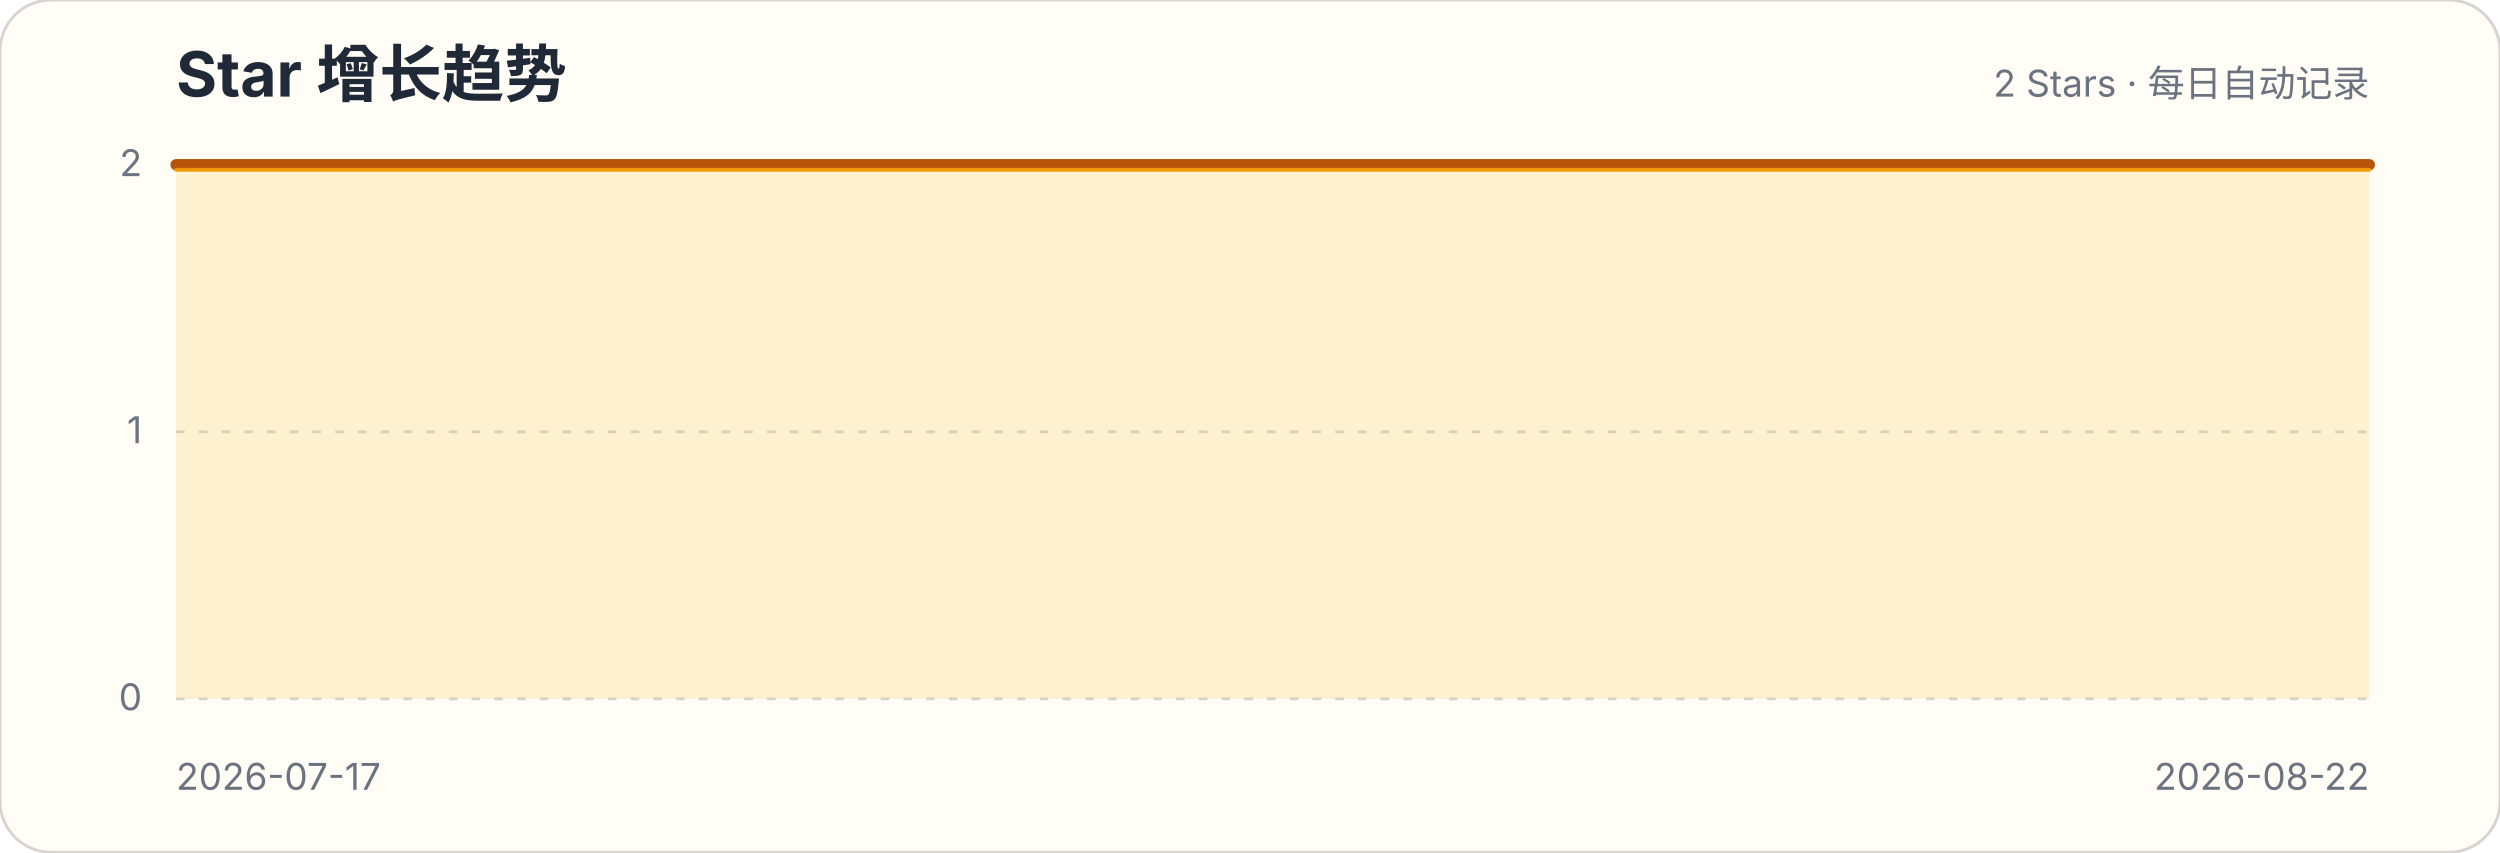
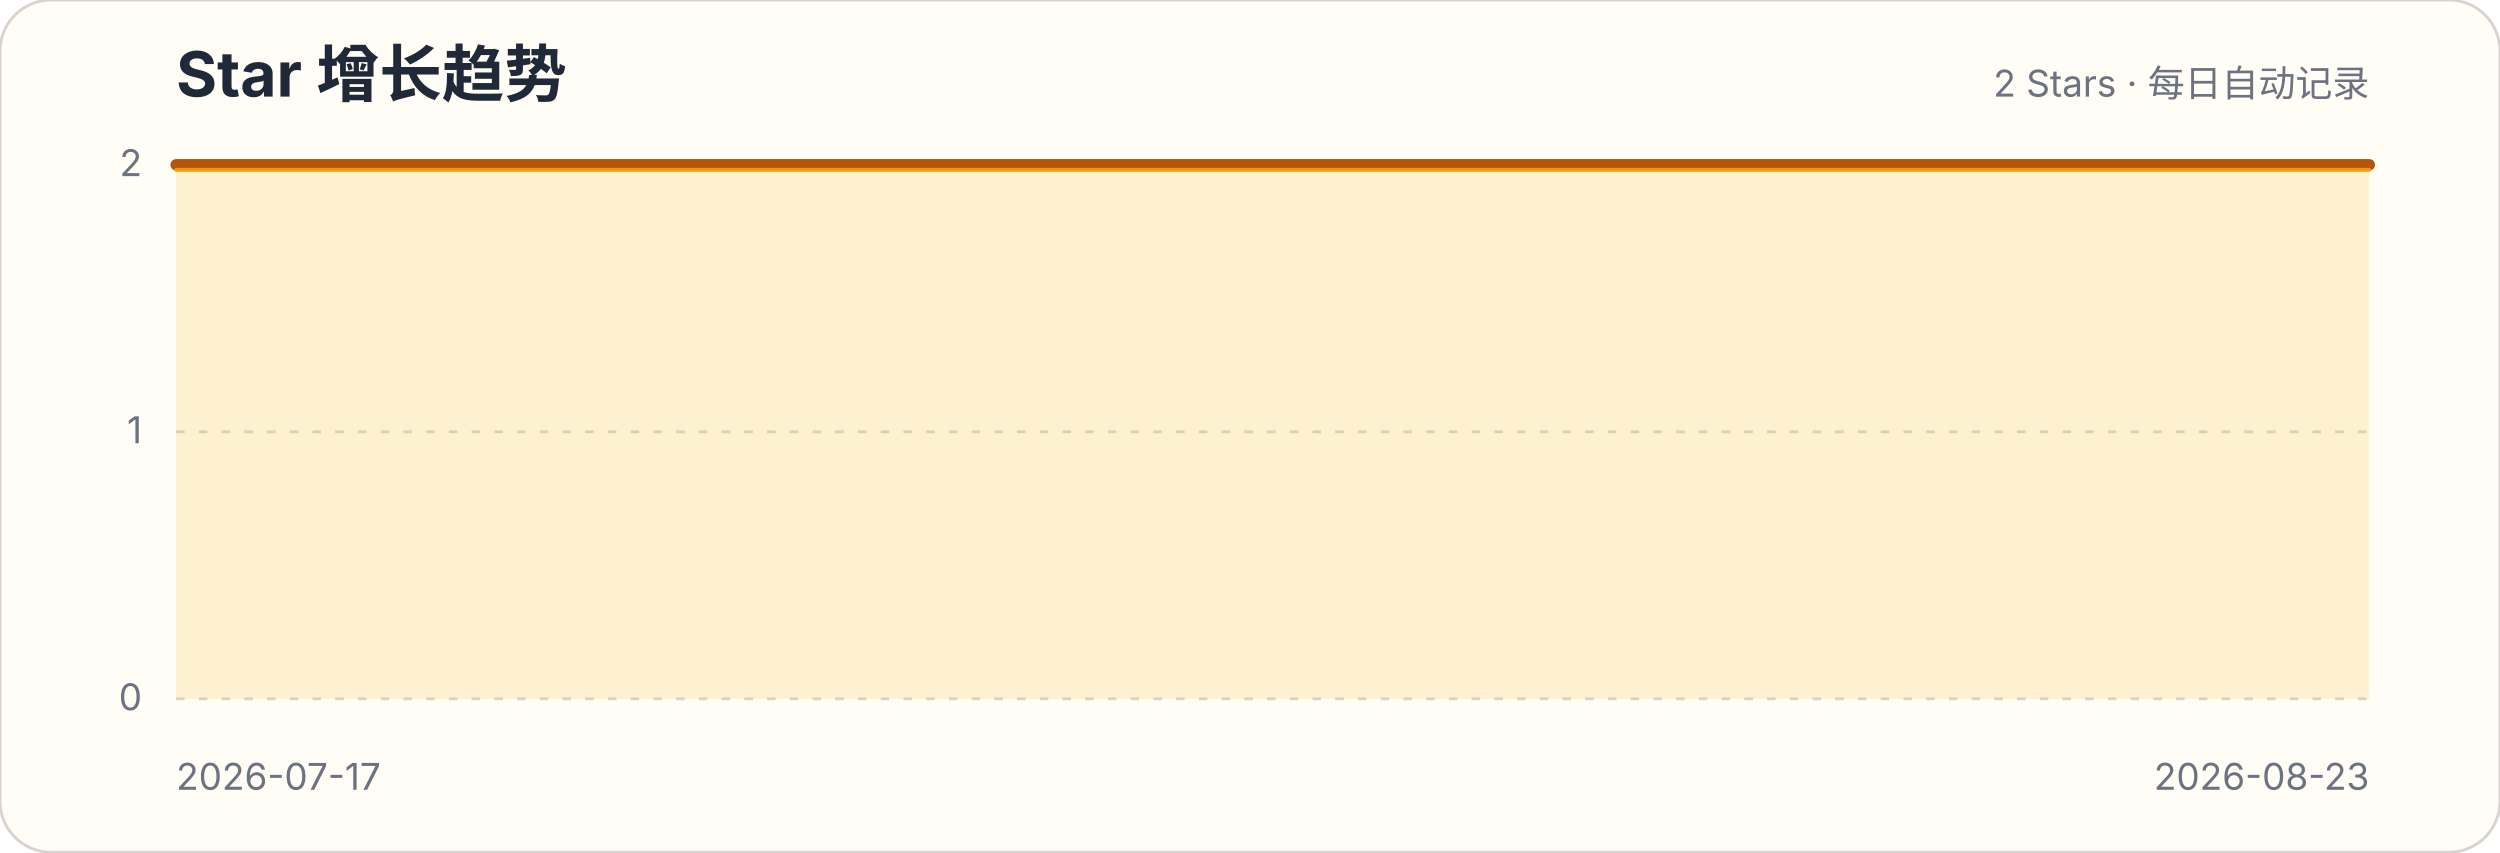
<svg xmlns="http://www.w3.org/2000/svg" width="880" height="300" viewBox="0 0 880 300" role="img" aria-labelledby="title description">
  <style>.title{font:700 22px -apple-system,BlinkMacSystemFont,"Segoe UI",sans-serif;fill:#1f2937}.subtitle,.axis{font:13px -apple-system,BlinkMacSystemFont,"Segoe UI",sans-serif;fill:#6b7280}.grid{stroke:#d1d5db;stroke-width:1;stroke-dasharray:3 5}</style>
  <rect width="880" height="300" rx="18" fill="#fffdf5" stroke="#d6d3d1" />
  <text x="62" y="34" class="title">Star 增长趋势</text>
  <text x="834" y="34" class="subtitle" text-anchor="end">2 Stars · 每日自动记录</text>
  <g>
    <line x1="62" x2="834" y1="246" y2="246" class="grid" />
    <text x="50" y="250" class="axis" text-anchor="end">0</text>
  </g>
  <g>
    <line x1="62" x2="834" y1="152" y2="152" class="grid" />
    <text x="50" y="156" class="axis" text-anchor="end">1</text>
  </g>
  <g>
    <line x1="62" x2="834" y1="58" y2="58" class="grid" />
    <text x="50" y="62" class="axis" text-anchor="end">2</text>
  </g>
-   <path d="M62.0,58.0 L83.4,58.0 L104.9,58.0 L126.3,58.0 L147.8,58.0 L169.2,58.0 L190.7,58.0 L212.1,58.0 L233.6,58.0 L255.0,58.0 L276.4,58.0 L297.9,58.0 L319.3,58.0 L340.8,58.0 L362.2,58.0 L383.7,58.0 L405.1,58.0 L426.6,58.0 L448.0,58.0 L469.4,58.0 L490.9,58.0 L512.3,58.0 L533.8,58.0 L555.2,58.0 L576.7,58.0 L598.1,58.0 L619.6,58.0 L641.0,58.0 L662.4,58.0 L683.9,58.0 L705.3,58.0 L726.8,58.0 L748.2,58.0 L769.7,58.0 L791.1,58.0 L812.6,58.0 L834.0,58.0 L834.0,246 L62,246 Z" fill="#fbbf24" fill-opacity=".18" />
-   <path d="M62.0,58.0 L83.4,58.0 L104.9,58.0 L126.3,58.0 L147.8,58.0 L169.2,58.0 L190.7,58.0 L212.1,58.0 L233.6,58.0 L255.0,58.0 L276.4,58.0 L297.9,58.0 L319.3,58.0 L340.8,58.0 L362.2,58.0 L383.7,58.0 L405.1,58.0 L426.6,58.0 L448.0,58.0 L469.4,58.0 L490.9,58.0 L512.3,58.0 L533.8,58.0 L555.2,58.0 L576.7,58.0 L598.1,58.0 L619.6,58.0 L641.0,58.0 L662.4,58.0 L683.9,58.0 L705.3,58.0 L726.8,58.0 L748.2,58.0 L769.7,58.0 L791.1,58.0 L812.6,58.0 L834.0,58.0" fill="none" stroke="#b45309" stroke-width="4" stroke-linecap="round" stroke-linejoin="round" />
-   <path d="M62.0,58.0 L83.4,58.0 L104.9,58.0 L126.3,58.0 L147.8,58.0 L169.2,58.0 L190.7,58.0 L212.1,58.0 L233.6,58.0 L255.0,58.0 L276.4,58.0 L297.9,58.0 L319.3,58.0 L340.8,58.0 L362.2,58.0 L383.7,58.0 L405.1,58.0 L426.6,58.0 L448.0,58.0 L469.4,58.0 L490.9,58.0 L512.3,58.0 L533.8,58.0 L555.2,58.0 L576.7,58.0 L598.1,58.0 L619.6,58.0 L641.0,58.0 L662.4,58.0 L683.9,58.0 L705.3,58.0 L726.8,58.0 L748.2,58.0 L769.7,58.0 L791.1,58.0 L812.6,58.0 L834.0,58.0" transform="translate(0,1.8)" fill="none" stroke="#f59e0b" stroke-width="1.4" stroke-linecap="round" stroke-linejoin="round" opacity=".9" />
+   <path d="M62.0,58.0 L82.9,58.0 L103.7,58.0 L124.6,58.0 L145.5,58.0 L166.3,58.0 L187.2,58.0 L208.1,58.0 L228.9,58.0 L249.8,58.0 L270.6,58.0 L291.5,58.0 L312.4,58.0 L333.2,58.0 L354.1,58.0 L375.0,58.0 L395.8,58.0 L416.7,58.0 L437.6,58.0 L458.4,58.0 L479.3,58.0 L500.2,58.0 L521.0,58.0 L541.9,58.0 L562.8,58.0 L583.6,58.0 L604.5,58.0 L625.4,58.0 L646.2,58.0 L667.1,58.0 L687.9,58.0 L708.8,58.0 L729.7,58.0 L750.5,58.0 L771.4,58.0 L792.3,58.0 L813.1,58.0 L834.0,58.0 L834.0,246 L62,246 Z" fill="#fbbf24" fill-opacity=".18" />
+   <path d="M62.0,58.0 L82.9,58.0 L103.7,58.0 L124.6,58.0 L145.5,58.0 L166.3,58.0 L187.2,58.0 L208.1,58.0 L228.9,58.0 L249.8,58.0 L270.6,58.0 L291.5,58.0 L312.4,58.0 L333.2,58.0 L354.1,58.0 L375.0,58.0 L395.8,58.0 L416.7,58.0 L437.6,58.0 L458.4,58.0 L479.3,58.0 L500.2,58.0 L521.0,58.0 L541.9,58.0 L562.8,58.0 L583.6,58.0 L604.5,58.0 L625.4,58.0 L646.2,58.0 L667.1,58.0 L687.9,58.0 L708.8,58.0 L729.7,58.0 L750.5,58.0 L771.4,58.0 L792.3,58.0 L813.1,58.0 L834.0,58.0" fill="none" stroke="#b45309" stroke-width="4" stroke-linecap="round" stroke-linejoin="round" />
+   <path d="M62.0,58.0 L82.9,58.0 L103.7,58.0 L124.6,58.0 L145.5,58.0 L166.3,58.0 L187.2,58.0 L208.1,58.0 L228.9,58.0 L249.8,58.0 L270.6,58.0 L291.5,58.0 L312.4,58.0 L333.2,58.0 L354.1,58.0 L375.0,58.0 L395.8,58.0 L416.7,58.0 L437.6,58.0 L458.4,58.0 L479.3,58.0 L500.2,58.0 L521.0,58.0 L541.9,58.0 L562.8,58.0 L583.6,58.0 L604.5,58.0 L625.4,58.0 L646.2,58.0 L667.1,58.0 L687.9,58.0 L708.8,58.0 L729.7,58.0 L750.5,58.0 L771.4,58.0 L792.3,58.0 L813.1,58.0 L834.0,58.0" transform="translate(0,1.8)" fill="none" stroke="#f59e0b" stroke-width="1.4" stroke-linecap="round" stroke-linejoin="round" opacity=".9" />
  <text x="62" y="278" class="axis">2026-07-17</text>
-   <text x="834" y="278" class="axis" text-anchor="end">2026-08-22</text>
+   <text x="834" y="278" class="axis" text-anchor="end">2026-08-23</text>
</svg>
